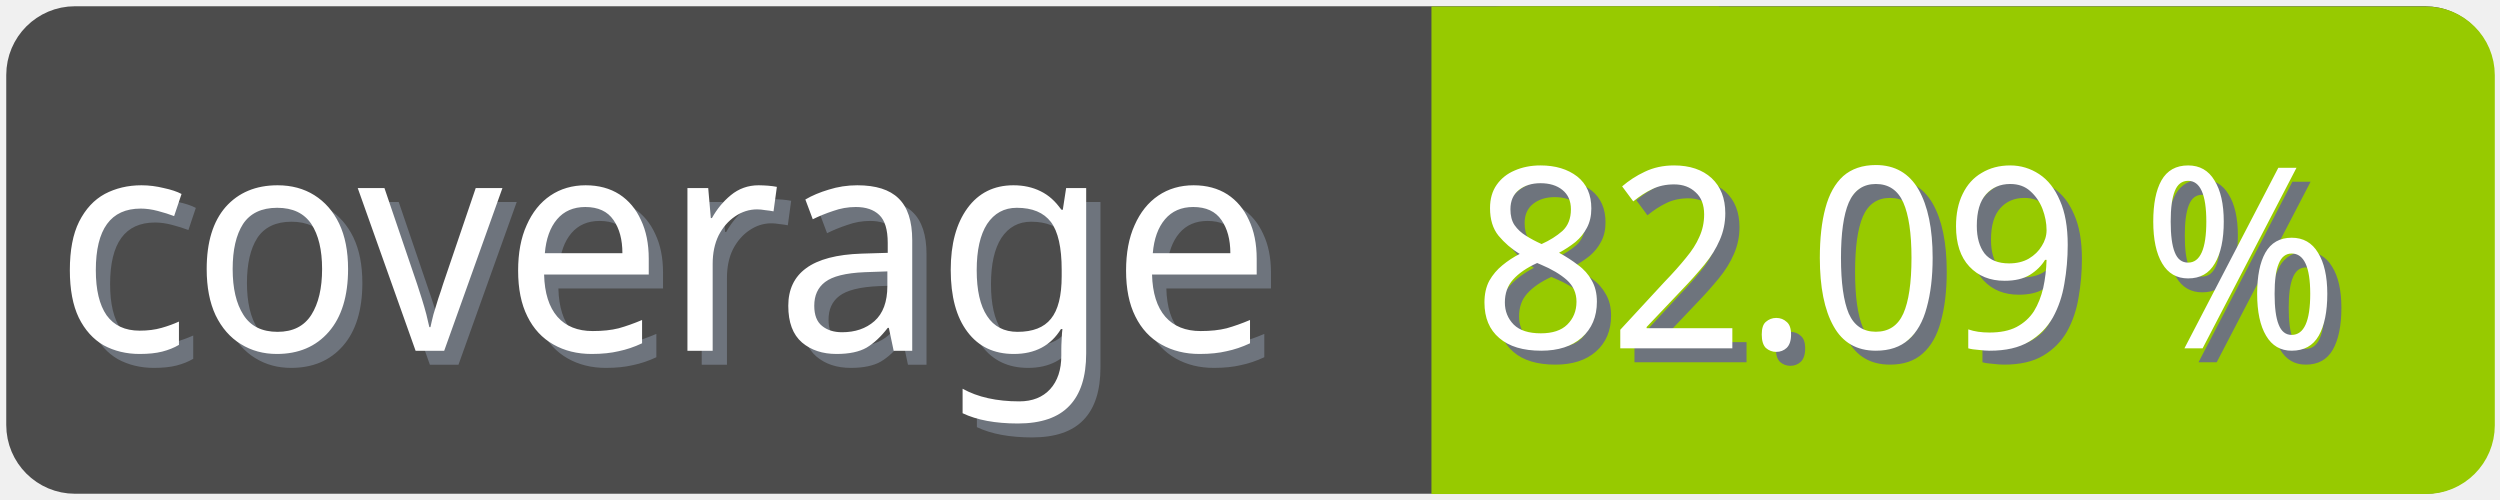
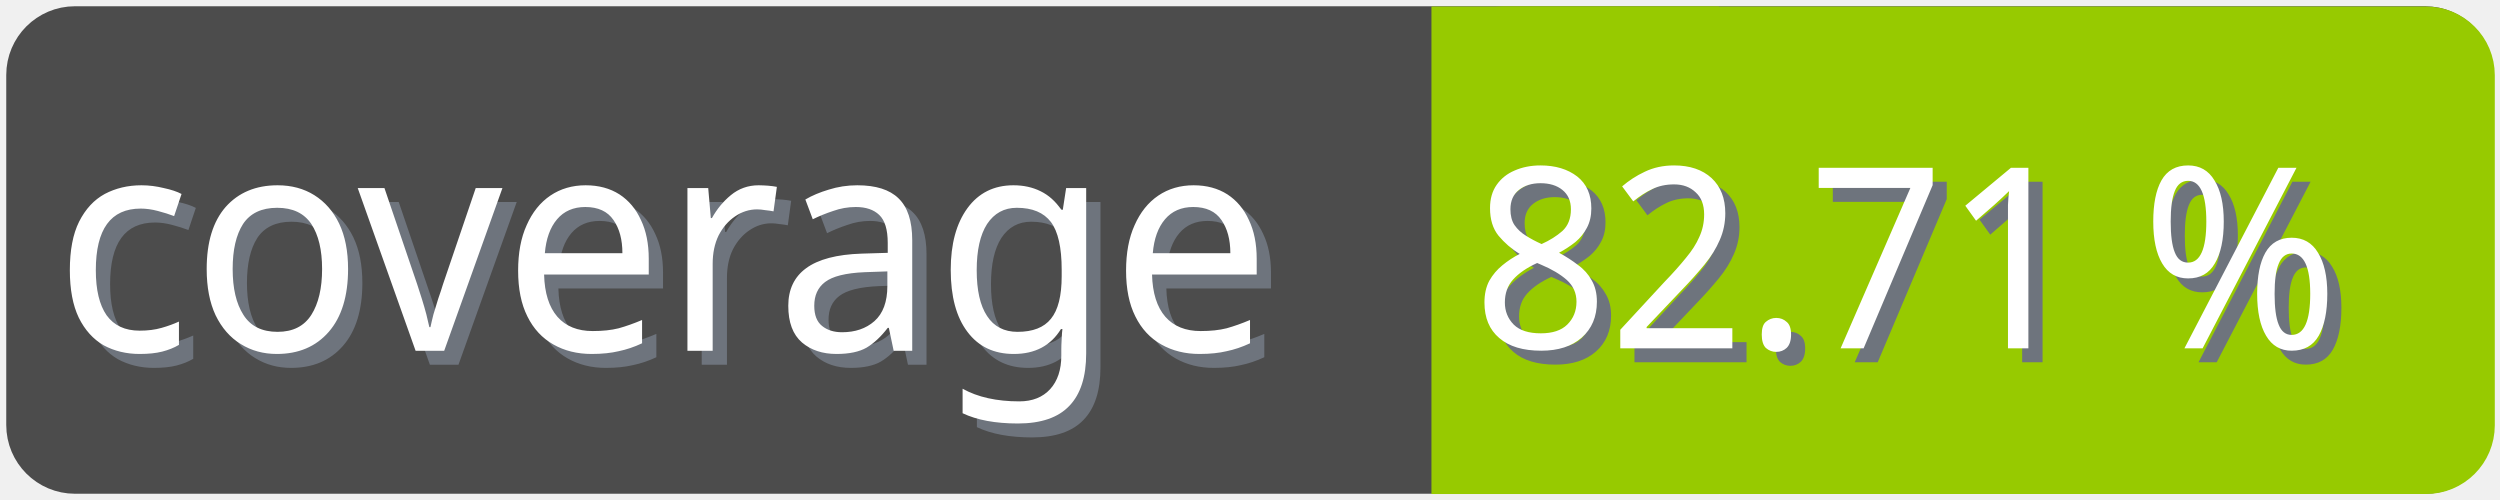
<svg xmlns="http://www.w3.org/2000/svg" width="100" height="20">
  <g>
    <rect fill="none" id="canvas_background" height="22" width="102" y="-1" x="-1" />
  </g>
  <g>
    <rect rx="2" id="svg_1" height="18" width="98" y="1" x="1" stroke-width="1.5" stroke="#4c4c4c" fill="#4c4c4c" />
    <text transform="matrix(0.95, 0, 0, 1.01133, 0.0809801, -0.0237383)" font-weight="normal" xml:space="preserve" text-anchor="start" font-family="'Trebuchet MS', Gadget, sans-serif" font-size="12" id="svg_8" y="14.45" x="2.8" stroke-width="0" stroke="#4c4c4c" fill="#6e747d">coverage</text>
    <text transform="matrix(0.95, 0, 0, 1.01133, 0.0809801, -0.0237383)" font-weight="normal" xml:space="preserve" text-anchor="start" font-family="'Trebuchet MS', Gadget, sans-serif" font-size="12" id="svg_3" y="13.9" x="2.2" stroke-width="0" stroke="#4c4c4c" fill="#ffffff">coverage</text>
    <rect rx="2" id="svg_5" height="18" width="40.905" y="1.011" x="58.137" stroke-width="1.5" stroke="#97ca00" fill="#97ca00" />
    <rect id="svg_7" height="18" width="10" y="1.011" x="58.008" stroke-width="1.5" stroke="#97ca00" fill="#97ca00" />
-     <text transform="matrix(0.95, 0, 0, 1.01133, 0.0809801, -0.0237383)" font-weight="normal" xml:space="preserve" text-anchor="end" font-family="'Trebuchet MS', Gadget, sans-serif" font-size="10" id="svg_10" y="14.35" x="99" stroke-width="0" stroke="#4c4c4c" fill="#6e747d">82.09 %</text>
-     <text transform="matrix(0.95, 0, 0, 1.01133, 0.0809801, -0.0237383)" font-weight="normal" xml:space="preserve" text-anchor="end" font-family="'Trebuchet MS', Gadget, sans-serif" font-size="10" id="svg_9" y="13.8" x="98.4" stroke-width="0" stroke="#4c4c4c" fill="#ffffff">82.09 %</text>
+     <text transform="matrix(0.95, 0, 0, 1.01133, 0.0809801, -0.0237383)" font-weight="normal" xml:space="preserve" text-anchor="end" font-family="'Trebuchet MS', Gadget, sans-serif" font-size="10" id="svg_10" y="14.35" x="99" stroke-width="0" stroke="#4c4c4c" fill="#6e747d">82.71 %</text>
+     <text transform="matrix(0.95, 0, 0, 1.01133, 0.0809801, -0.0237383)" font-weight="normal" xml:space="preserve" text-anchor="end" font-family="'Trebuchet MS', Gadget, sans-serif" font-size="10" id="svg_9" y="13.8" x="98.4" stroke-width="0" stroke="#4c4c4c" fill="#ffffff">82.71 %</text>
  </g>
</svg>
